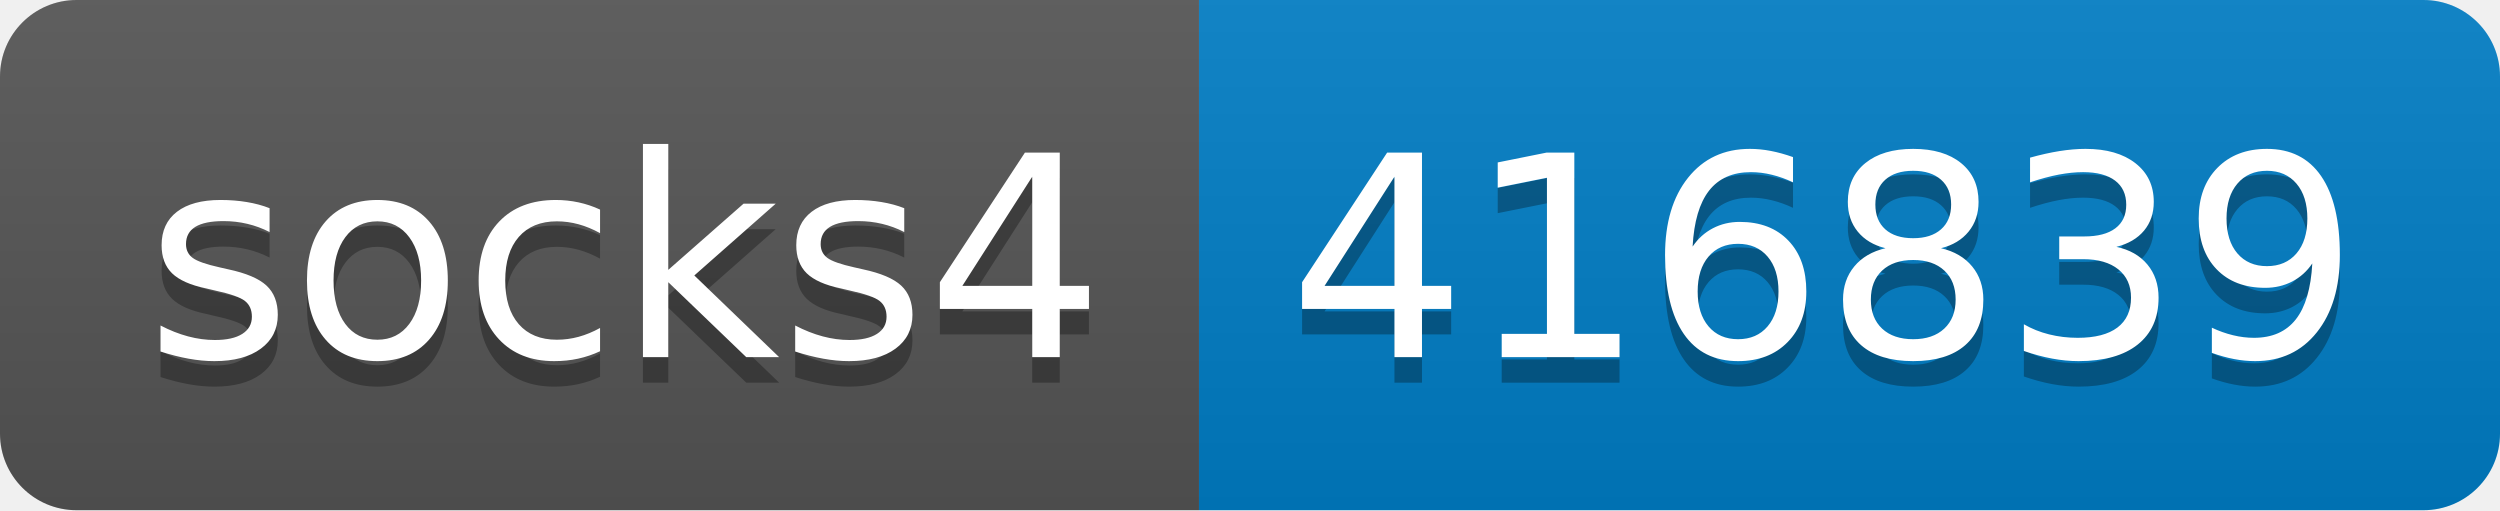
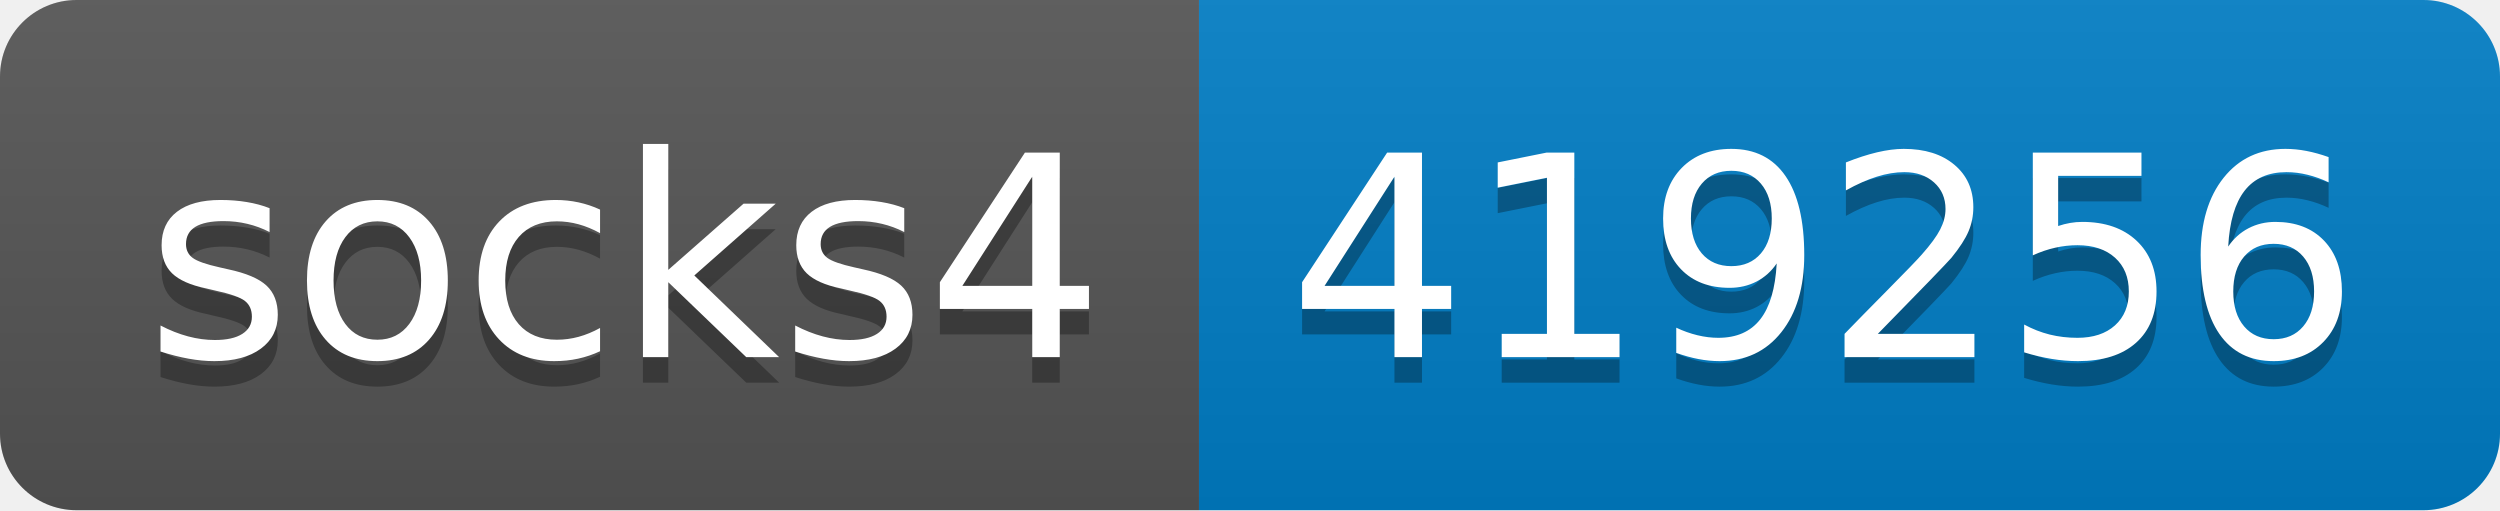
- <svg xmlns="http://www.w3.org/2000/svg" width="98" height="20" role="img" aria-label="socks4: 416839">
+ <svg xmlns="http://www.w3.org/2000/svg" width="98" height="20" role="img" aria-label="socks4: 419256">
  <linearGradient id="s" x2="0" y2="100%">
    <stop offset="0" stop-color="#bbb" stop-opacity=".1" />
    <stop offset="1" stop-opacity=".1" />
  </linearGradient>
  <clipPath id="r">
    <rect width="98" height="20" rx="3" fill="#fff" />
  </clipPath>
  <g clip-path="url(#r)">
    <rect width="47" height="20" fill="#555" />
    <rect x="47" width="51" height="20" fill="#007ec6" />
    <rect width="98" height="20" fill="url(#s)" />
  </g>
  <g fill="#fff" text-anchor="middle" font-family="Verdana,Geneva,DejaVu Sans,sans-serif" text-rendering="geometricPrecision" font-size="110">
    <text aria-hidden="true" x="245" y="150" fill="#010101" fill-opacity=".3" transform="scale(.1)" textLength="370">socks4</text>
    <text x="245" y="140" transform="scale(.1)" fill="#fff" textLength="370">socks4</text>
-     <text aria-hidden="true" x="715" y="150" fill="#010101" fill-opacity=".3" transform="scale(.1)" textLength="410">416839</text>
-     <text x="715" y="140" transform="scale(.1)" fill="#fff" textLength="410">416839</text>
+     <text aria-hidden="true" x="715" y="150" fill="#010101" fill-opacity=".3" transform="scale(.1)" textLength="410">419256</text>
+     <text x="715" y="140" transform="scale(.1)" fill="#fff" textLength="410">419256</text>
  </g>
</svg>
